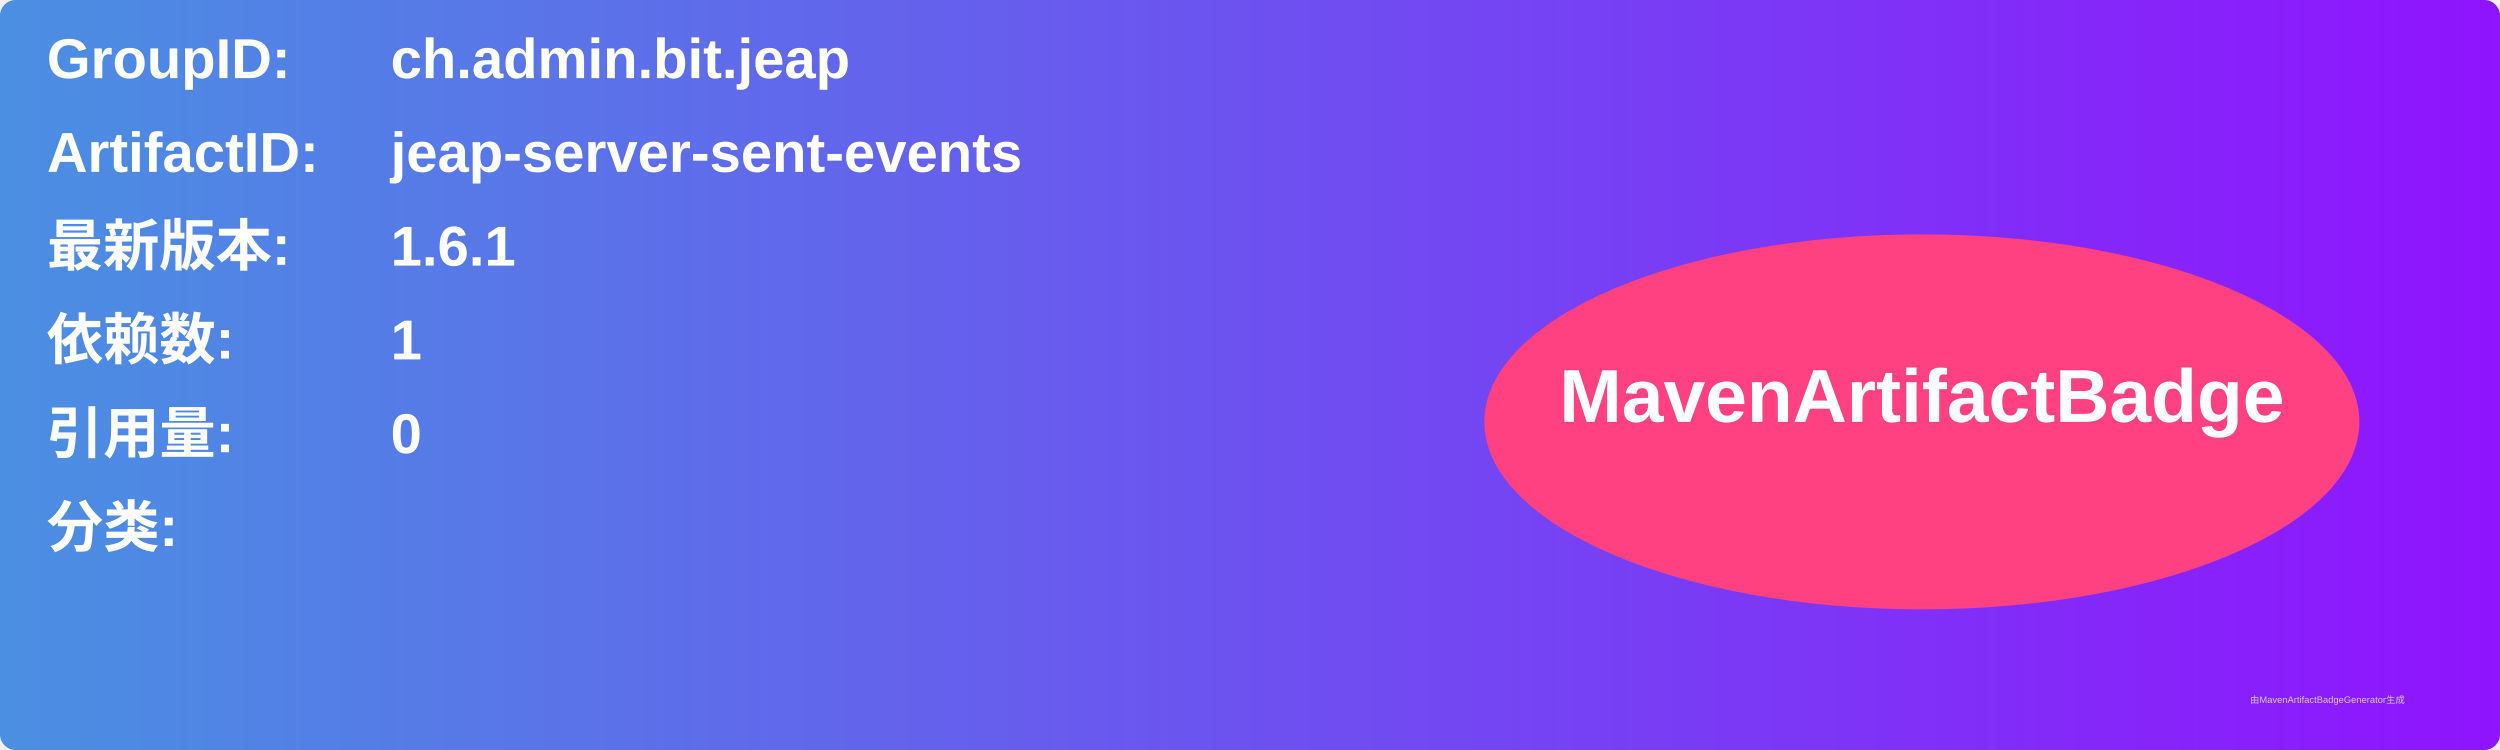
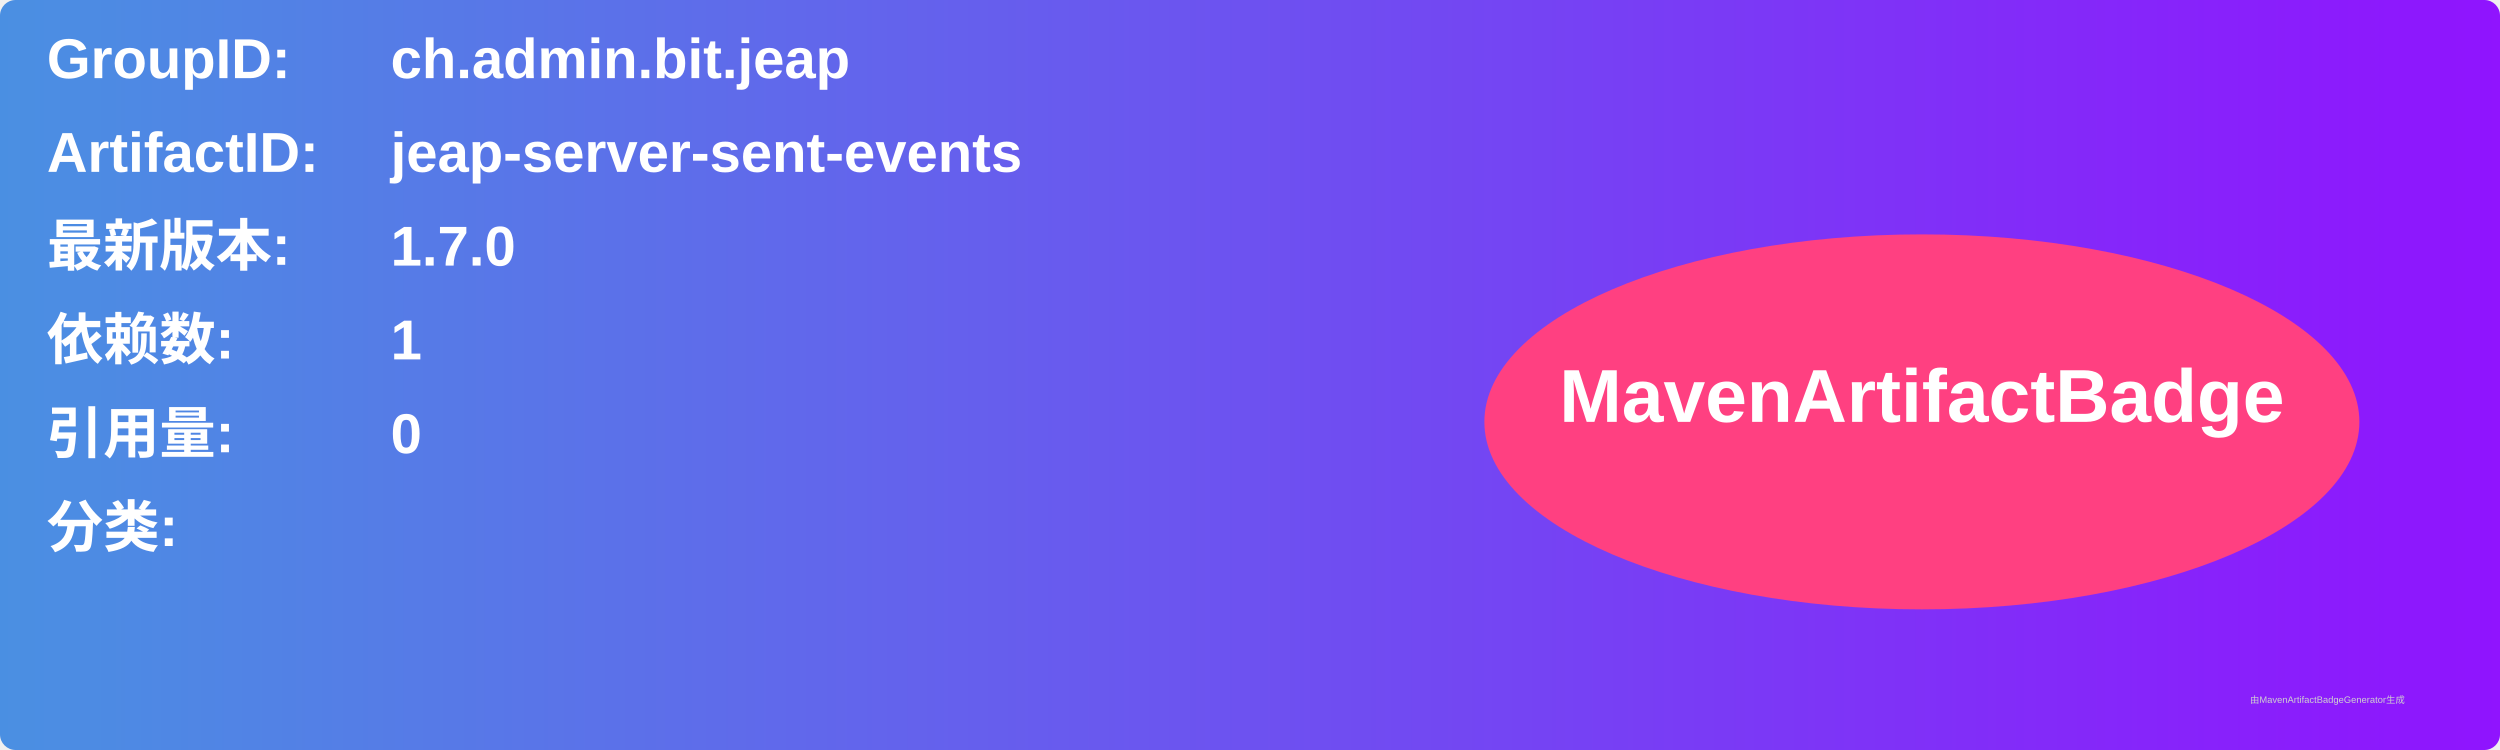
<svg xmlns="http://www.w3.org/2000/svg" width="800" height="240" viewBox="0 0 800 240">
  <linearGradient id="grad" x1="0%" y1="0%" x2="100%" y2="0%">
    <stop offset="0%" stop-color="#4a90e2" />
    <stop offset="100%" stop-color="#9013fe" />
  </linearGradient>
  <rect width="100%" height="100%" rx="5" ry="5" fill="url(#grad)" />
  <g transform="translate(15, 15)">
    <text x="0" y="10" font-family="Arial" font-size="18" fill="white" font-weight="bold" width="260">GroupID:</text>
    <text x="110" y="10" font-family="Arial" font-size="18" fill="white" font-weight="bold" width="460">ch.admin.bit.jeap</text>
    <text x="0" y="40" font-family="Arial" font-size="18" fill="white" font-weight="bold" width="260">ArtifactID:</text>
    <text x="110" y="40" font-family="Arial" font-size="18" fill="white" font-weight="bold" width="460">jeap-server-sent-events</text>
    <text x="0" y="70" font-family="Arial" font-size="18" fill="white" font-weight="bold">最新版本:</text>
    <text x="110" y="70" font-family="Arial" font-size="18" fill="white" font-weight="bold">
-       <tspan font-weight="bold">1.6.1</tspan>
+       <tspan font-weight="bold">1.7.0</tspan>
    </text>
    <text x="0" y="100" font-family="Arial" font-size="18" fill="white" font-weight="bold">依赖数: </text>
    <text x="110" y="100" font-family="Arial" font-size="18" fill="white">
      <tspan font-weight="bold">1</tspan>
    </text>
    <text x="0" y="130" font-family="Arial" font-size="18" fill="white" font-weight="bold">引用量: </text>
    <text x="110" y="130" font-family="Arial" font-size="18" fill="white">
      <tspan font-weight="bold">0</tspan>
    </text>
    <text x="0" y="160" font-family="Arial" font-size="18" fill="white" font-weight="bold">分类:</text>
    <text x="10" y="190" font-family="Arial" font-size="10" fill="white">
      <tspan font-weight="bold" />
    </text>
    <ellipse cx="600" cy="120" rx="140" ry="60" fill="#ff4081" />
    <text x="600" y="120" text-anchor="middle" font-family="Arial" font-size="24" fill="white" font-weight="bold">MavenArtifactBadge</text>
  </g>
  <text x="720" y="225" font-family="Arial" font-size="3" fill="#d0d0d0">由MavenArtifactBadgeGenerator生成</text>
</svg>
